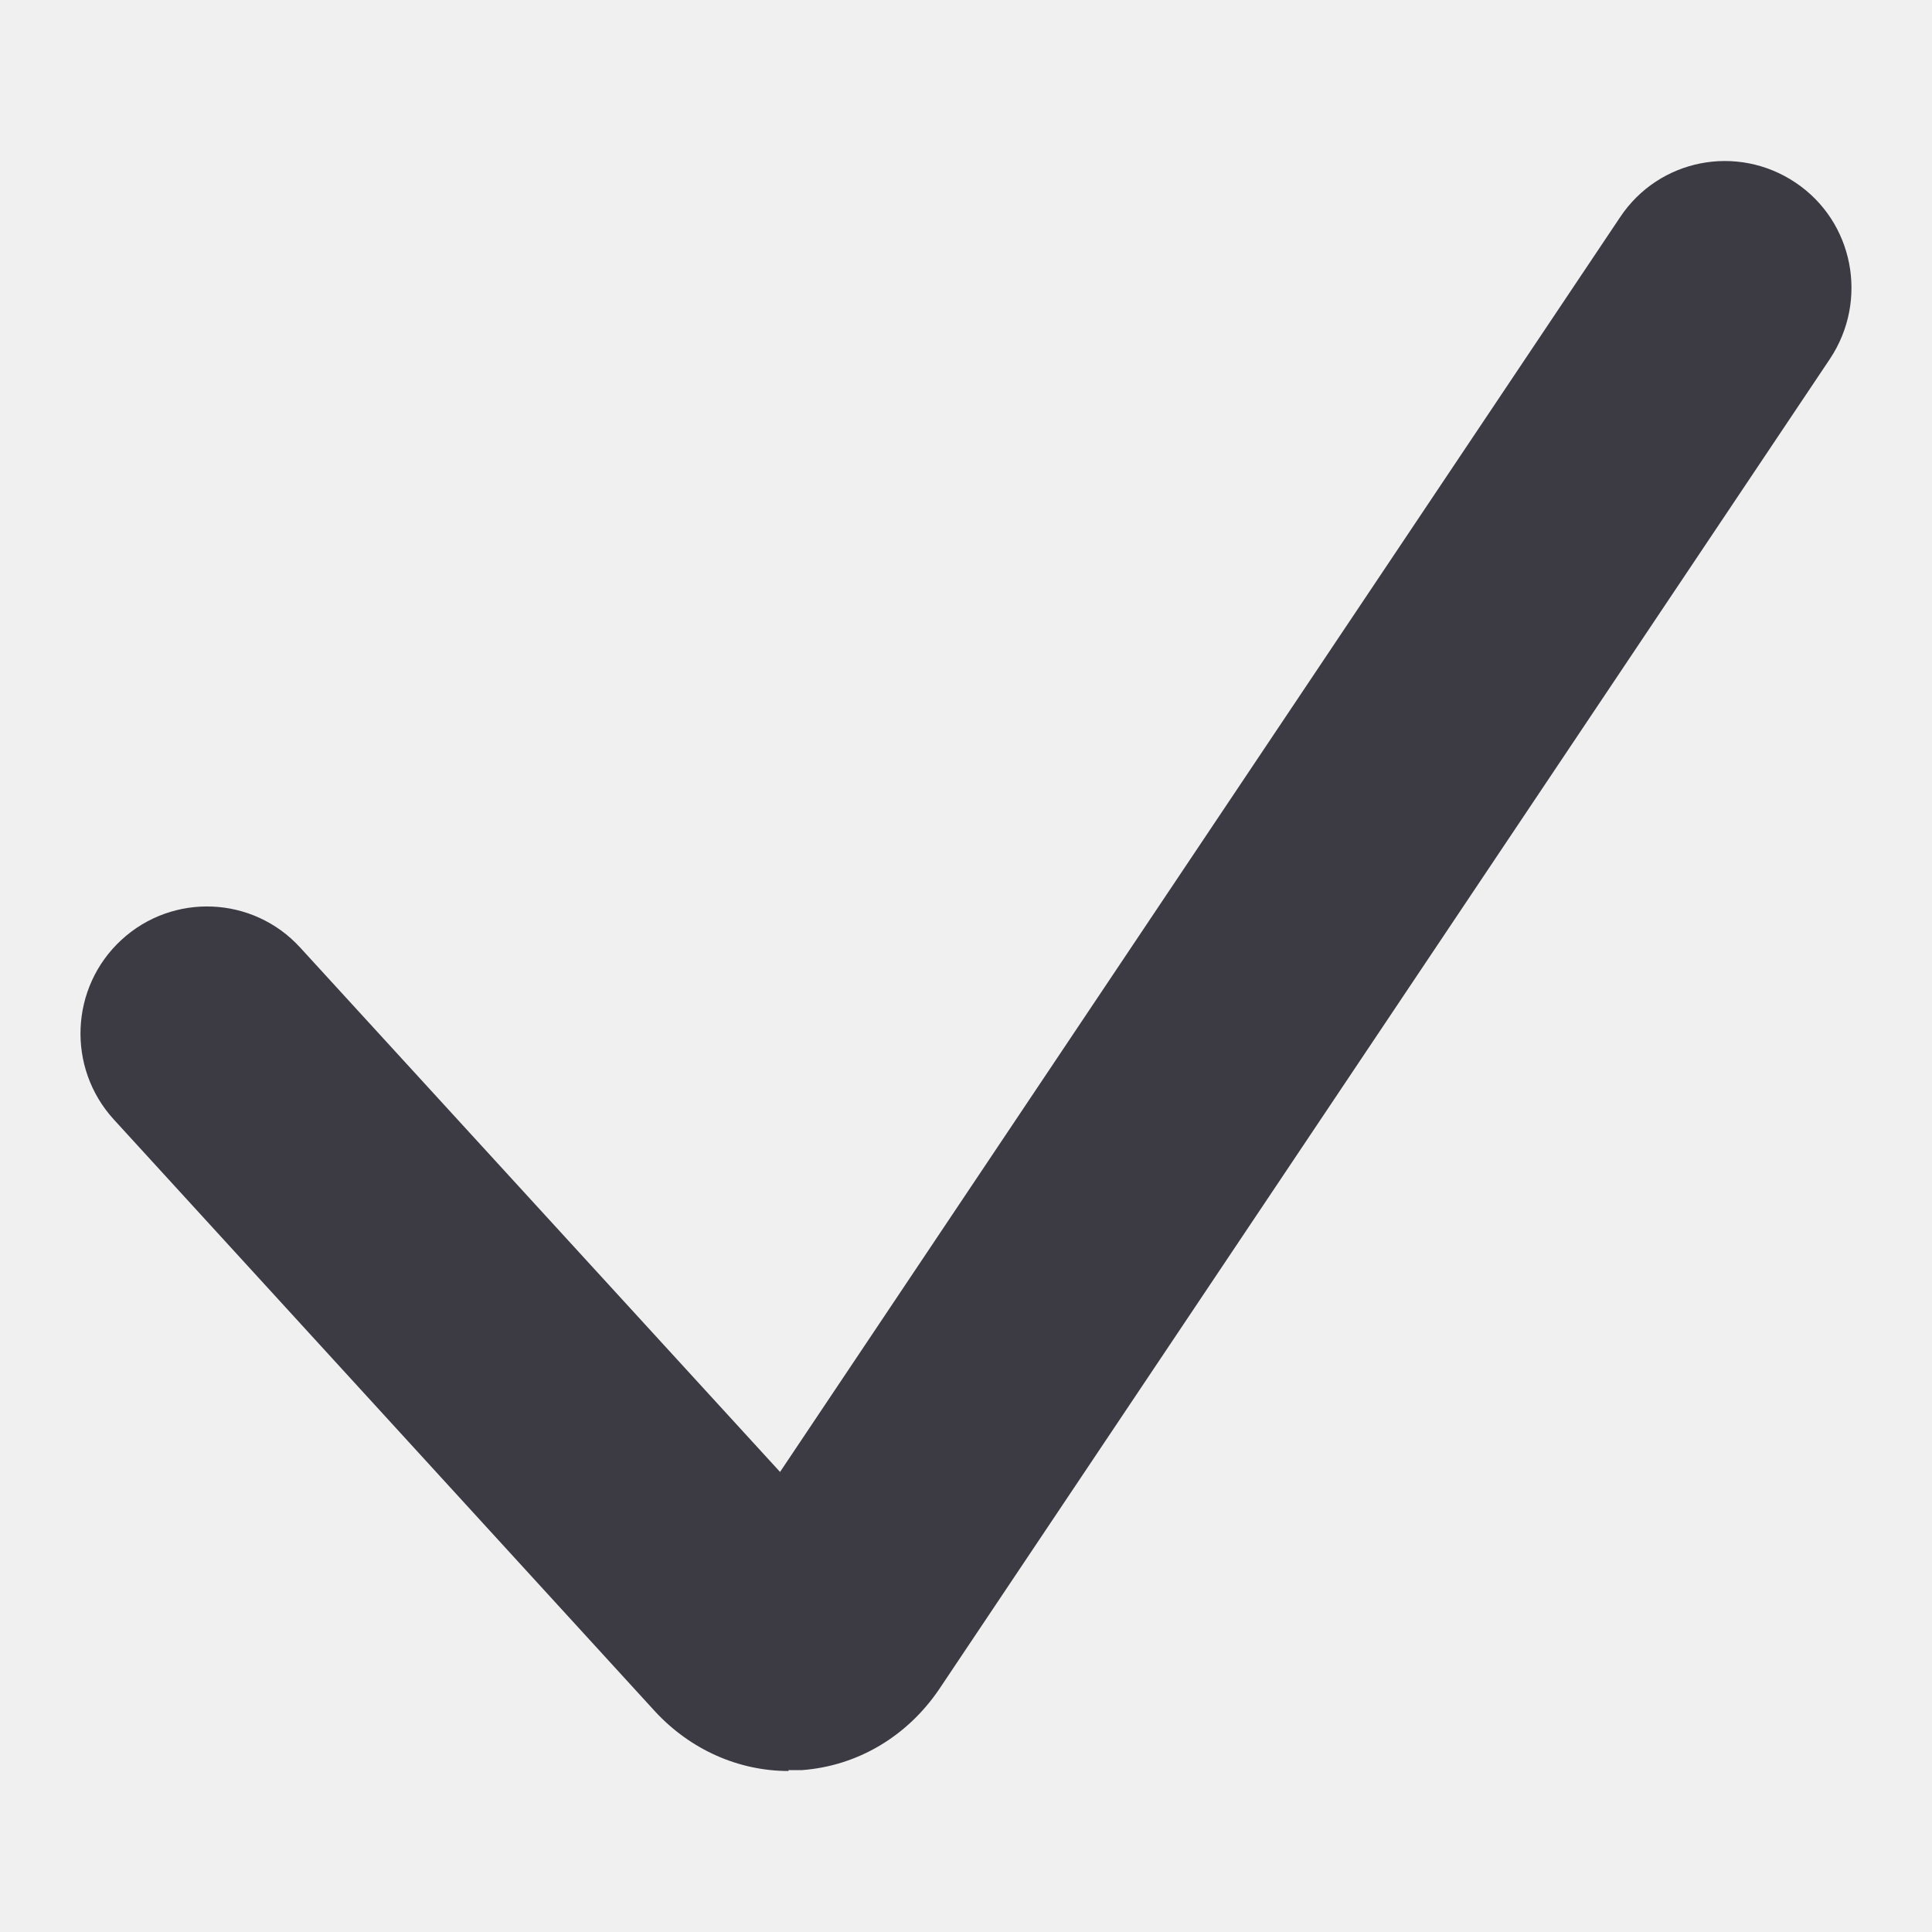
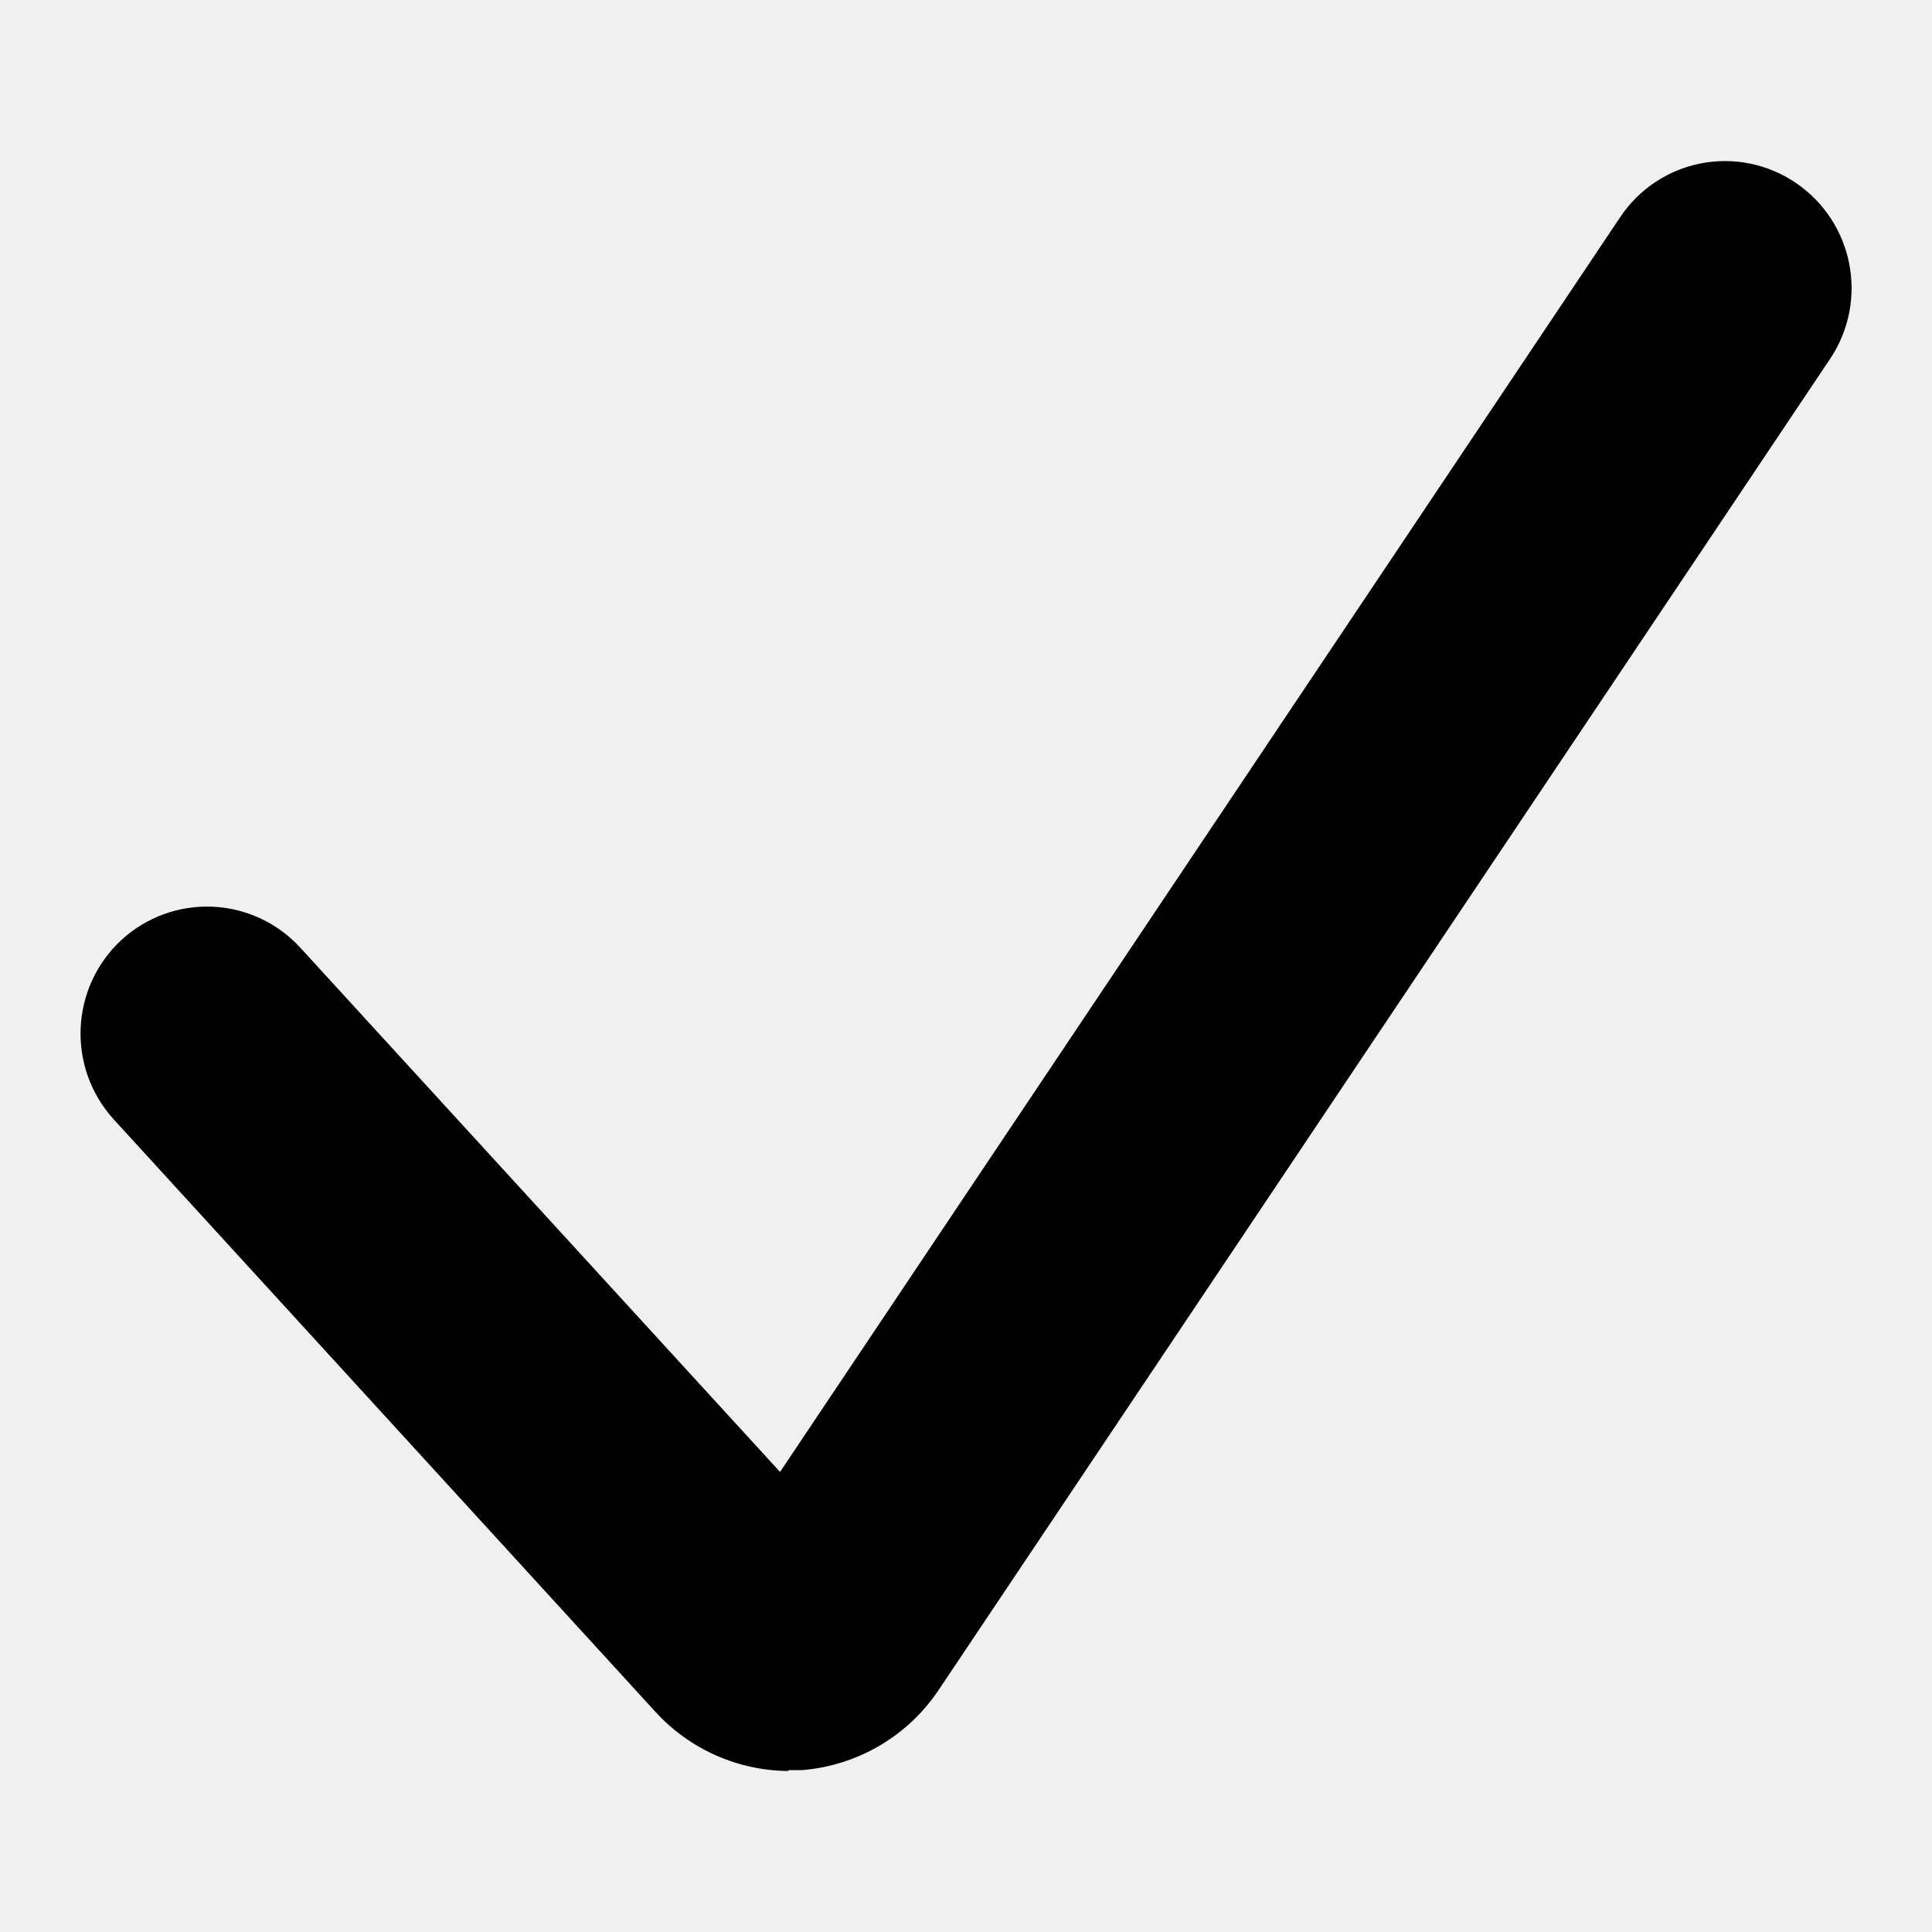
- <svg xmlns="http://www.w3.org/2000/svg" width="24" height="24" viewBox="0 0 24 24" fill="none">
-   <g clip-path="url(#clip0_4383_512)">
-     <path d="M9.795 22C9.177 22 8.58 21.737 8.14 21.263L1.414 13.907C0.827 13.265 0.869 12.265 1.508 11.676C2.147 11.087 3.143 11.129 3.729 11.771L9.69 18.285L20.125 2.699C20.607 1.973 21.581 1.784 22.304 2.268C23.027 2.752 23.215 3.731 22.733 4.457L11.67 20.979C11.272 21.569 10.654 21.937 9.963 21.989C9.91 21.989 9.847 21.989 9.795 21.989V22Z" fill="#3C3B44" />
+ <svg xmlns="http://www.w3.org/2000/svg" width="24" height="24" fill="none" viewBox="0 0 24 24">
+   <g clip-path="url(#a)">
+     <path fill="currentColor" d="M9.795 22a2.26 2.26 0 0 1-1.655-.737l-6.726-7.356a1.585 1.585 0 0 1 .094-2.23 1.57 1.57 0 0 1 2.221.094l5.961 6.514L20.125 2.7a1.564 1.564 0 0 1 2.179-.431 1.58 1.58 0 0 1 .43 2.189L11.67 20.979a2.26 2.26 0 0 1-1.707 1.01h-.168z" />
  </g>
  <defs>
-     <clipPath id="clip0_4383_512">
-       <rect width="24" height="24" fill="white" />
+     <clipPath id="a">
+       <path fill="currentColor" d="M0 0h24v24H0z" />
    </clipPath>
  </defs>
</svg>
